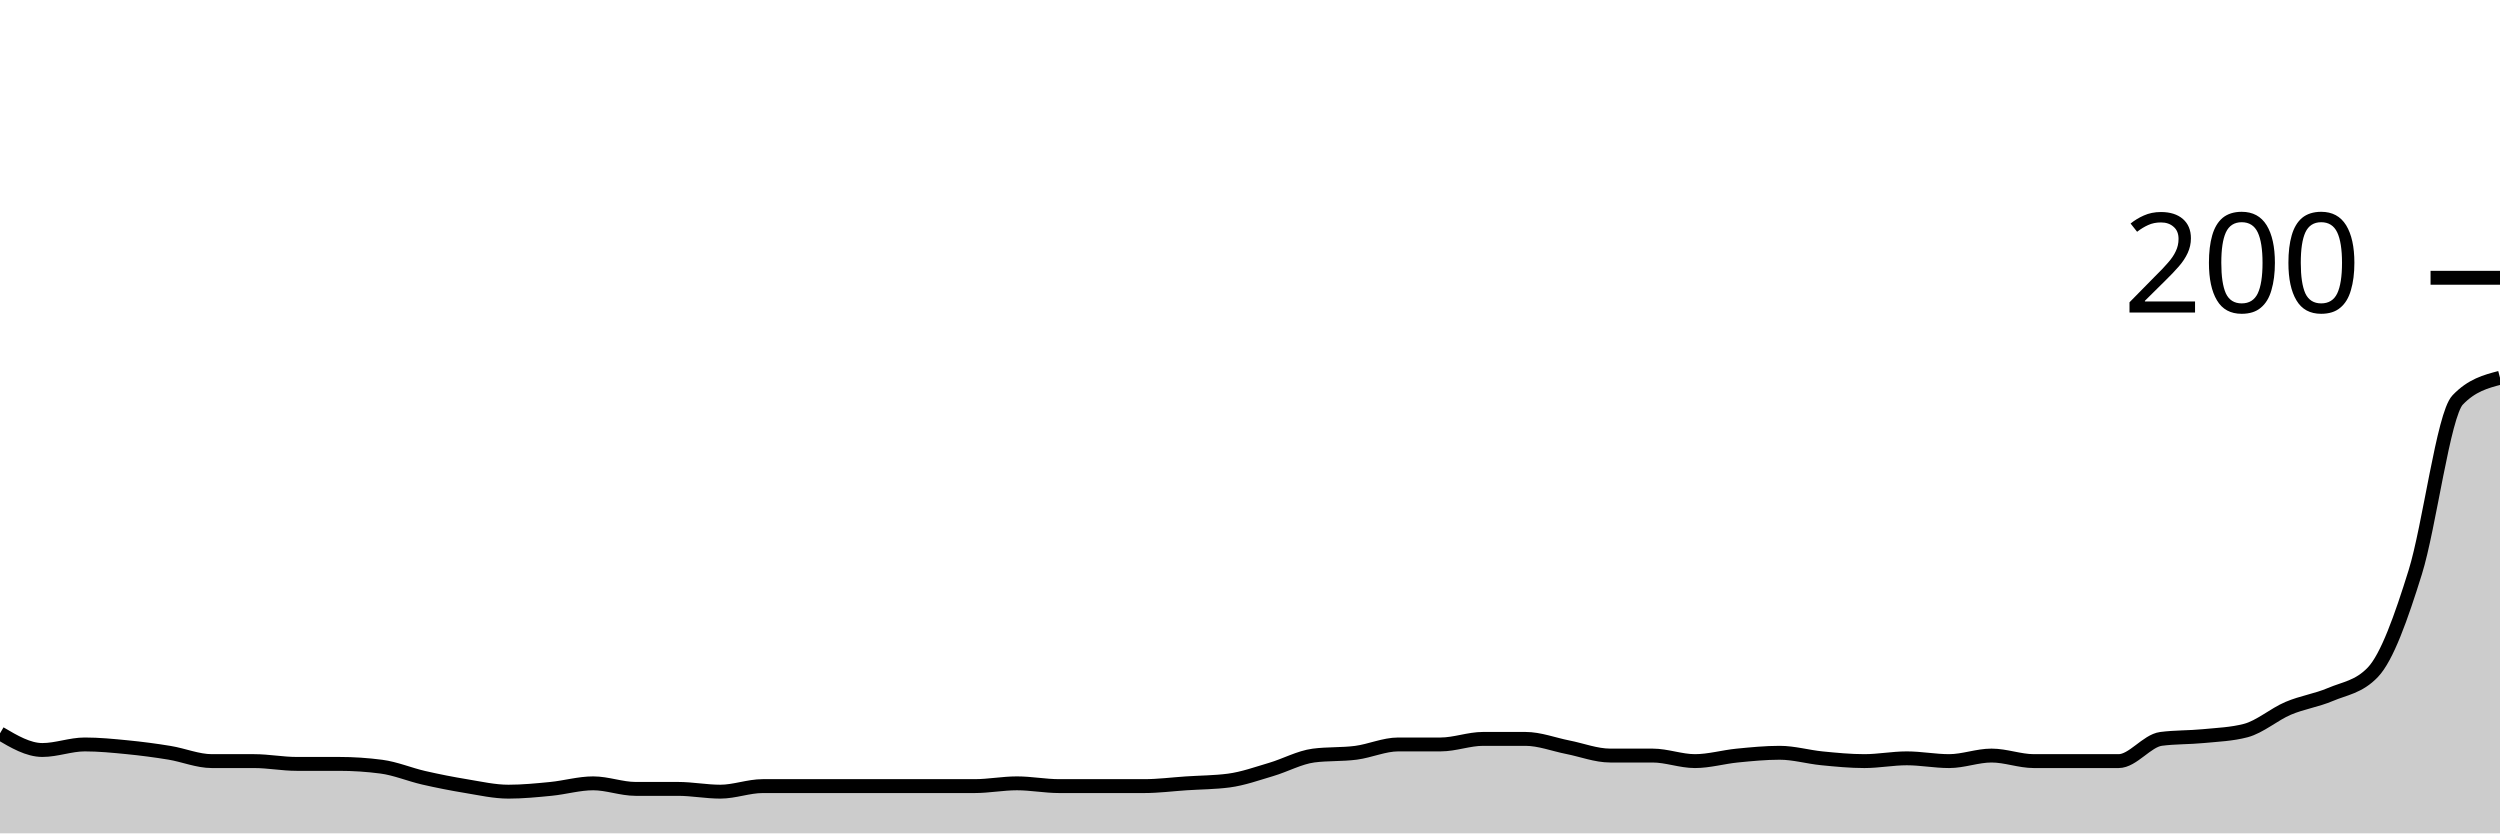
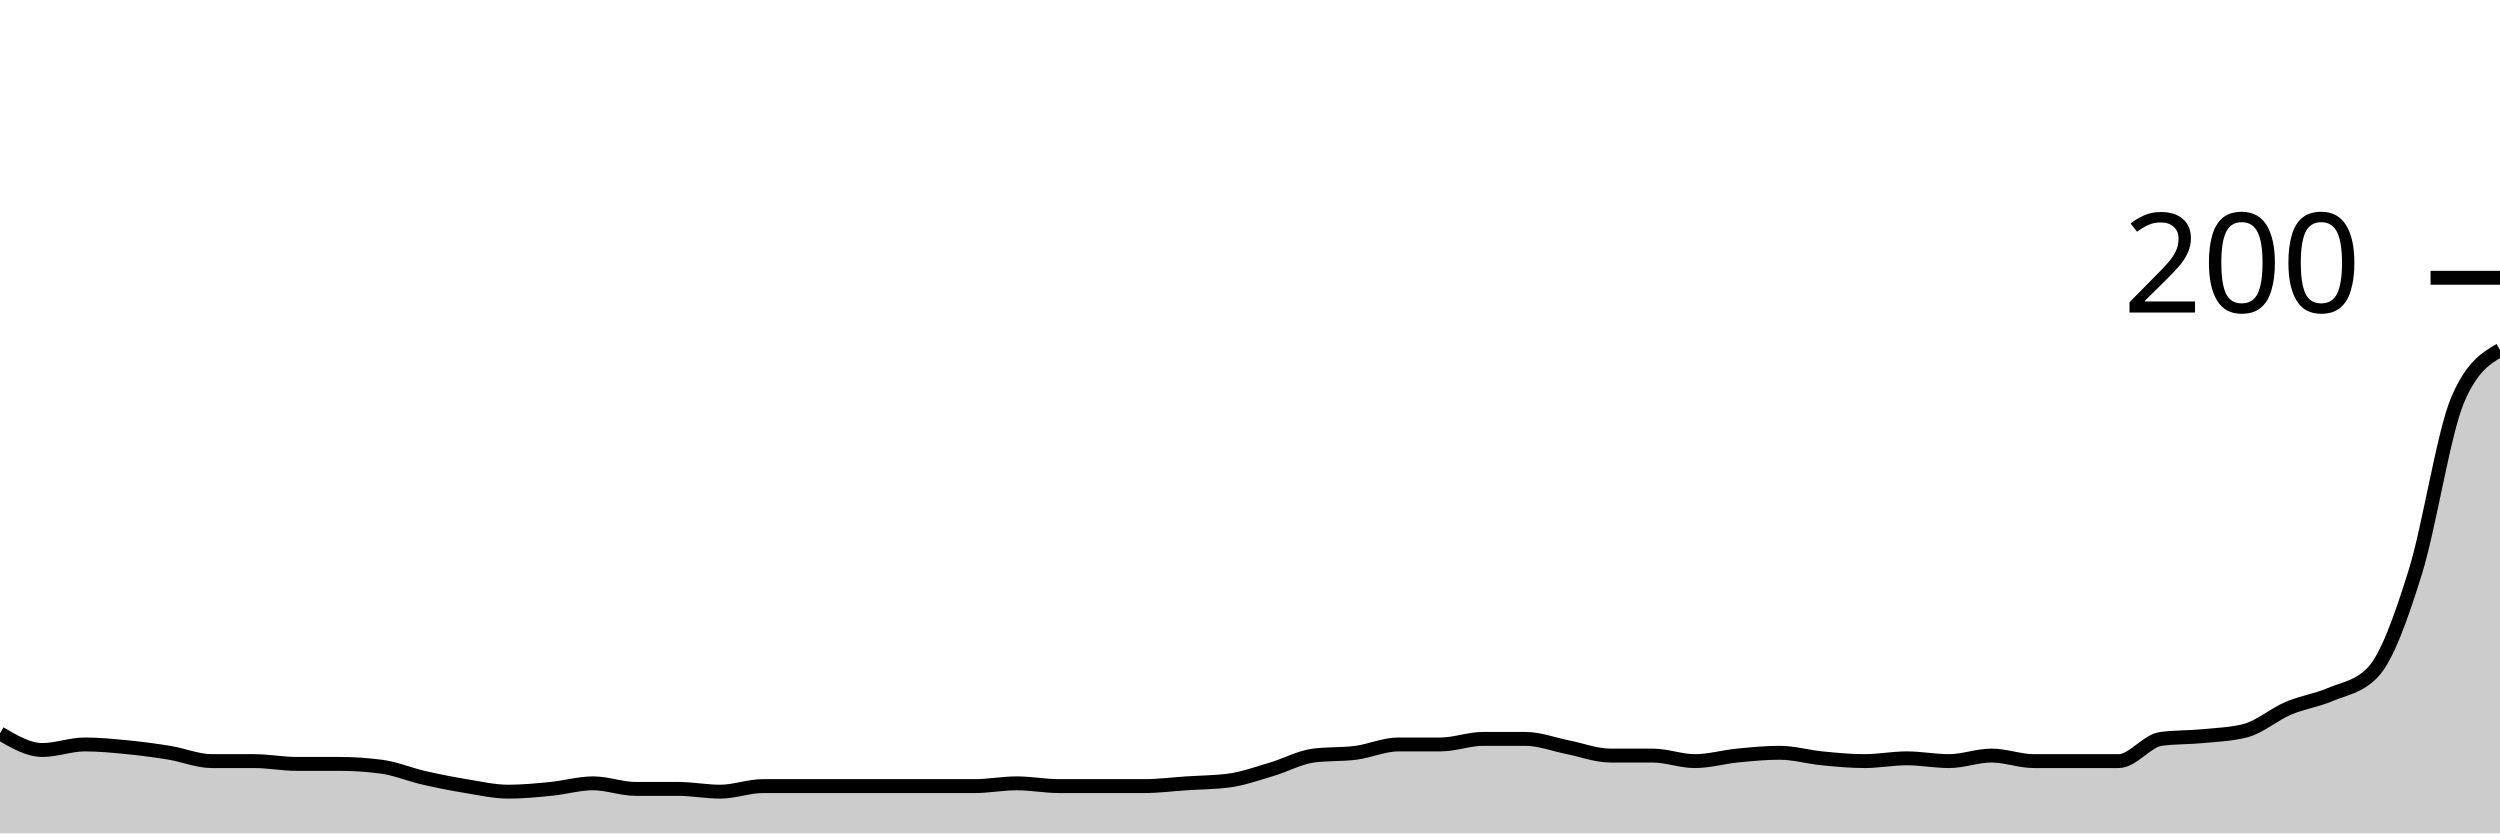
<svg xmlns="http://www.w3.org/2000/svg" viewBox="0 0 180 60">
  <g transform="translate(0,20)">
-     <path class="area" fill="rgba(0, 0, 0, 0.2)" d="M0,32.8C1.017,33.4,2.034,34,3.051,34C4.068,34,5.085,33.6,6.102,33.6C7.119,33.6,8.136,33.7,9.153,33.8C10.169,33.9,11.186,34.033,12.203,34.2C13.22,34.367,14.237,34.8,15.254,34.8C16.271,34.8,17.288,34.8,18.305,34.8C19.322,34.8,20.339,35,21.356,35C22.373,35,23.39,35,24.407,35C25.424,35,26.441,35.067,27.458,35.2C28.475,35.333,29.492,35.767,30.508,36C31.525,36.233,32.542,36.433,33.559,36.6C34.576,36.767,35.593,37,36.61,37C37.627,37,38.644,36.9,39.661,36.8C40.678,36.7,41.695,36.4,42.712,36.4C43.729,36.4,44.746,36.8,45.763,36.8C46.78,36.8,47.797,36.8,48.814,36.8C49.831,36.8,50.847,37,51.864,37C52.881,37,53.898,36.6,54.915,36.6C55.932,36.6,56.949,36.6,57.966,36.6C58.983,36.6,60,36.6,61.017,36.6C62.034,36.6,63.051,36.6,64.068,36.6C65.085,36.6,66.102,36.6,67.119,36.6C68.136,36.6,69.153,36.6,70.169,36.6C71.186,36.6,72.203,36.4,73.22,36.4C74.237,36.4,75.254,36.6,76.271,36.6C77.288,36.6,78.305,36.6,79.322,36.6C80.339,36.6,81.356,36.6,82.373,36.6C83.39,36.6,84.407,36.467,85.424,36.4C86.441,36.333,87.458,36.333,88.475,36.2C89.492,36.067,90.508,35.7,91.525,35.4C92.542,35.1,93.559,34.533,94.576,34.4C95.593,34.267,96.61,34.333,97.627,34.2C98.644,34.067,99.661,33.6,100.678,33.6C101.695,33.6,102.712,33.6,103.729,33.6C104.746,33.6,105.763,33.2,106.78,33.2C107.797,33.2,108.814,33.2,109.831,33.2C110.847,33.2,111.864,33.6,112.881,33.8C113.898,34,114.915,34.4,115.932,34.4C116.949,34.4,117.966,34.4,118.983,34.4C120,34.4,121.017,34.8,122.034,34.8C123.051,34.8,124.068,34.5,125.085,34.4C126.102,34.3,127.119,34.2,128.136,34.2C129.153,34.2,130.169,34.5,131.186,34.6C132.203,34.7,133.22,34.8,134.237,34.8C135.254,34.8,136.271,34.6,137.288,34.6C138.305,34.6,139.322,34.8,140.339,34.8C141.356,34.8,142.373,34.4,143.39,34.4C144.407,34.4,145.424,34.8,146.441,34.8C147.458,34.8,148.475,34.8,149.492,34.8C150.508,34.8,151.525,34.8,152.542,34.8C153.559,34.8,154.576,33.333,155.593,33.2C156.61,33.067,157.627,33.1,158.644,33C159.661,32.9,160.678,32.867,161.695,32.6C162.712,32.333,163.729,31.433,164.746,31C165.763,30.567,166.78,30.433,167.797,30C168.814,29.567,169.831,29.467,170.847,28.4C171.864,27.333,172.881,24.467,173.898,21.2C174.915,17.933,175.932,9.867,176.949,8.8C177.966,7.733,178.983,7.467,180,7.2L180,40C178.983,40,177.966,40,176.949,40C175.932,40,174.915,40,173.898,40C172.881,40,171.864,40,170.847,40C169.831,40,168.814,40,167.797,40C166.78,40,165.763,40,164.746,40C163.729,40,162.712,40,161.695,40C160.678,40,159.661,40,158.644,40C157.627,40,156.61,40,155.593,40C154.576,40,153.559,40,152.542,40C151.525,40,150.508,40,149.492,40C148.475,40,147.458,40,146.441,40C145.424,40,144.407,40,143.39,40C142.373,40,141.356,40,140.339,40C139.322,40,138.305,40,137.288,40C136.271,40,135.254,40,134.237,40C133.22,40,132.203,40,131.186,40C130.169,40,129.153,40,128.136,40C127.119,40,126.102,40,125.085,40C124.068,40,123.051,40,122.034,40C121.017,40,120,40,118.983,40C117.966,40,116.949,40,115.932,40C114.915,40,113.898,40,112.881,40C111.864,40,110.847,40,109.831,40C108.814,40,107.797,40,106.78,40C105.763,40,104.746,40,103.729,40C102.712,40,101.695,40,100.678,40C99.661,40,98.644,40,97.627,40C96.61,40,95.593,40,94.576,40C93.559,40,92.542,40,91.525,40C90.508,40,89.492,40,88.475,40C87.458,40,86.441,40,85.424,40C84.407,40,83.39,40,82.373,40C81.356,40,80.339,40,79.322,40C78.305,40,77.288,40,76.271,40C75.254,40,74.237,40,73.22,40C72.203,40,71.186,40,70.169,40C69.153,40,68.136,40,67.119,40C66.102,40,65.085,40,64.068,40C63.051,40,62.034,40,61.017,40C60,40,58.983,40,57.966,40C56.949,40,55.932,40,54.915,40C53.898,40,52.881,40,51.864,40C50.847,40,49.831,40,48.814,40C47.797,40,46.78,40,45.763,40C44.746,40,43.729,40,42.712,40C41.695,40,40.678,40,39.661,40C38.644,40,37.627,40,36.61,40C35.593,40,34.576,40,33.559,40C32.542,40,31.525,40,30.508,40C29.492,40,28.475,40,27.458,40C26.441,40,25.424,40,24.407,40C23.39,40,22.373,40,21.356,40C20.339,40,19.322,40,18.305,40C17.288,40,16.271,40,15.254,40C14.237,40,13.22,40,12.203,40C11.186,40,10.169,40,9.153,40C8.136,40,7.119,40,6.102,40C5.085,40,4.068,40,3.051,40C2.034,40,1.017,40,0,40Z" />
-     <path class="line" stroke="black" fill="none" d="M0,32.8C1.017,33.4,2.034,34,3.051,34C4.068,34,5.085,33.6,6.102,33.6C7.119,33.6,8.136,33.7,9.153,33.8C10.169,33.9,11.186,34.033,12.203,34.2C13.22,34.367,14.237,34.8,15.254,34.8C16.271,34.8,17.288,34.8,18.305,34.8C19.322,34.8,20.339,35,21.356,35C22.373,35,23.39,35,24.407,35C25.424,35,26.441,35.067,27.458,35.2C28.475,35.333,29.492,35.767,30.508,36C31.525,36.233,32.542,36.433,33.559,36.6C34.576,36.767,35.593,37,36.61,37C37.627,37,38.644,36.9,39.661,36.8C40.678,36.7,41.695,36.4,42.712,36.4C43.729,36.4,44.746,36.8,45.763,36.8C46.78,36.8,47.797,36.8,48.814,36.8C49.831,36.8,50.847,37,51.864,37C52.881,37,53.898,36.6,54.915,36.6C55.932,36.6,56.949,36.6,57.966,36.6C58.983,36.6,60,36.6,61.017,36.6C62.034,36.6,63.051,36.6,64.068,36.6C65.085,36.6,66.102,36.6,67.119,36.6C68.136,36.6,69.153,36.6,70.169,36.6C71.186,36.6,72.203,36.4,73.22,36.4C74.237,36.4,75.254,36.6,76.271,36.6C77.288,36.6,78.305,36.6,79.322,36.6C80.339,36.6,81.356,36.6,82.373,36.6C83.39,36.6,84.407,36.467,85.424,36.4C86.441,36.333,87.458,36.333,88.475,36.2C89.492,36.067,90.508,35.7,91.525,35.4C92.542,35.1,93.559,34.533,94.576,34.4C95.593,34.267,96.61,34.333,97.627,34.2C98.644,34.067,99.661,33.6,100.678,33.6C101.695,33.6,102.712,33.6,103.729,33.6C104.746,33.6,105.763,33.2,106.78,33.2C107.797,33.2,108.814,33.2,109.831,33.2C110.847,33.2,111.864,33.6,112.881,33.8C113.898,34,114.915,34.4,115.932,34.4C116.949,34.4,117.966,34.4,118.983,34.4C120,34.4,121.017,34.8,122.034,34.8C123.051,34.8,124.068,34.5,125.085,34.4C126.102,34.3,127.119,34.2,128.136,34.2C129.153,34.2,130.169,34.5,131.186,34.6C132.203,34.7,133.22,34.8,134.237,34.8C135.254,34.8,136.271,34.6,137.288,34.6C138.305,34.6,139.322,34.8,140.339,34.8C141.356,34.8,142.373,34.4,143.39,34.4C144.407,34.4,145.424,34.8,146.441,34.8C147.458,34.8,148.475,34.8,149.492,34.8C150.508,34.8,151.525,34.8,152.542,34.8C153.559,34.8,154.576,33.333,155.593,33.2C156.61,33.067,157.627,33.1,158.644,33C159.661,32.9,160.678,32.867,161.695,32.6C162.712,32.333,163.729,31.433,164.746,31C165.763,30.567,166.78,30.433,167.797,30C168.814,29.567,169.831,29.467,170.847,28.4C171.864,27.333,172.881,24.467,173.898,21.2C174.915,17.933,175.932,9.867,176.949,8.8C177.966,7.733,178.983,7.467,180,7.2" />
+     <path class="area" fill="rgba(0, 0, 0, 0.2)" d="M0,32.8C1.017,33.4,2.034,34,3.051,34C4.068,34,5.085,33.6,6.102,33.6C7.119,33.6,8.136,33.7,9.153,33.8C10.169,33.9,11.186,34.033,12.203,34.2C13.22,34.367,14.237,34.8,15.254,34.8C16.271,34.8,17.288,34.8,18.305,34.8C19.322,34.8,20.339,35,21.356,35C22.373,35,23.39,35,24.407,35C25.424,35,26.441,35.067,27.458,35.2C28.475,35.333,29.492,35.767,30.508,36C31.525,36.233,32.542,36.433,33.559,36.6C34.576,36.767,35.593,37,36.61,37C37.627,37,38.644,36.9,39.661,36.8C40.678,36.7,41.695,36.4,42.712,36.4C43.729,36.4,44.746,36.8,45.763,36.8C46.78,36.8,47.797,36.8,48.814,36.8C49.831,36.8,50.847,37,51.864,37C52.881,37,53.898,36.6,54.915,36.6C55.932,36.6,56.949,36.6,57.966,36.6C58.983,36.6,60,36.6,61.017,36.6C62.034,36.6,63.051,36.6,64.068,36.6C65.085,36.6,66.102,36.6,67.119,36.6C68.136,36.6,69.153,36.6,70.169,36.6C71.186,36.6,72.203,36.4,73.22,36.4C74.237,36.4,75.254,36.6,76.271,36.6C77.288,36.6,78.305,36.6,79.322,36.6C80.339,36.6,81.356,36.6,82.373,36.6C83.39,36.6,84.407,36.467,85.424,36.4C86.441,36.333,87.458,36.333,88.475,36.2C89.492,36.067,90.508,35.7,91.525,35.4C92.542,35.1,93.559,34.533,94.576,34.4C95.593,34.267,96.61,34.333,97.627,34.2C98.644,34.067,99.661,33.6,100.678,33.6C101.695,33.6,102.712,33.6,103.729,33.6C104.746,33.6,105.763,33.2,106.78,33.2C107.797,33.2,108.814,33.2,109.831,33.2C110.847,33.2,111.864,33.6,112.881,33.8C113.898,34,114.915,34.4,115.932,34.4C116.949,34.4,117.966,34.4,118.983,34.4C120,34.4,121.017,34.8,122.034,34.8C123.051,34.8,124.068,34.5,125.085,34.4C126.102,34.3,127.119,34.2,128.136,34.2C129.153,34.2,130.169,34.5,131.186,34.6C132.203,34.7,133.22,34.8,134.237,34.8C135.254,34.8,136.271,34.6,137.288,34.6C138.305,34.6,139.322,34.8,140.339,34.8C141.356,34.8,142.373,34.4,143.39,34.4C144.407,34.4,145.424,34.8,146.441,34.8C147.458,34.8,148.475,34.8,149.492,34.8C150.508,34.8,151.525,34.8,152.542,34.8C153.559,34.8,154.576,33.333,155.593,33.2C156.61,33.067,157.627,33.1,158.644,33C159.661,32.9,160.678,32.867,161.695,32.6C162.712,32.333,163.729,31.433,164.746,31C165.763,30.567,166.78,30.433,167.797,30C168.814,29.567,169.831,29.467,170.847,28.4C171.864,27.333,172.881,24.467,173.898,21.2C174.915,17.933,175.932,11.2,176.949,8.8C177.966,6.4,178.983,5.8,180,5.2L180,40C178.983,40,177.966,40,176.949,40C175.932,40,174.915,40,173.898,40C172.881,40,171.864,40,170.847,40C169.831,40,168.814,40,167.797,40C166.78,40,165.763,40,164.746,40C163.729,40,162.712,40,161.695,40C160.678,40,159.661,40,158.644,40C157.627,40,156.61,40,155.593,40C154.576,40,153.559,40,152.542,40C151.525,40,150.508,40,149.492,40C148.475,40,147.458,40,146.441,40C145.424,40,144.407,40,143.39,40C142.373,40,141.356,40,140.339,40C139.322,40,138.305,40,137.288,40C136.271,40,135.254,40,134.237,40C133.22,40,132.203,40,131.186,40C130.169,40,129.153,40,128.136,40C127.119,40,126.102,40,125.085,40C124.068,40,123.051,40,122.034,40C121.017,40,120,40,118.983,40C117.966,40,116.949,40,115.932,40C114.915,40,113.898,40,112.881,40C111.864,40,110.847,40,109.831,40C108.814,40,107.797,40,106.78,40C105.763,40,104.746,40,103.729,40C102.712,40,101.695,40,100.678,40C99.661,40,98.644,40,97.627,40C96.61,40,95.593,40,94.576,40C93.559,40,92.542,40,91.525,40C90.508,40,89.492,40,88.475,40C87.458,40,86.441,40,85.424,40C84.407,40,83.39,40,82.373,40C81.356,40,80.339,40,79.322,40C78.305,40,77.288,40,76.271,40C75.254,40,74.237,40,73.22,40C72.203,40,71.186,40,70.169,40C69.153,40,68.136,40,67.119,40C66.102,40,65.085,40,64.068,40C63.051,40,62.034,40,61.017,40C60,40,58.983,40,57.966,40C56.949,40,55.932,40,54.915,40C53.898,40,52.881,40,51.864,40C50.847,40,49.831,40,48.814,40C47.797,40,46.78,40,45.763,40C44.746,40,43.729,40,42.712,40C41.695,40,40.678,40,39.661,40C38.644,40,37.627,40,36.61,40C35.593,40,34.576,40,33.559,40C32.542,40,31.525,40,30.508,40C29.492,40,28.475,40,27.458,40C26.441,40,25.424,40,24.407,40C23.39,40,22.373,40,21.356,40C20.339,40,19.322,40,18.305,40C17.288,40,16.271,40,15.254,40C14.237,40,13.22,40,12.203,40C11.186,40,10.169,40,9.153,40C8.136,40,7.119,40,6.102,40C5.085,40,4.068,40,3.051,40C2.034,40,1.017,40,0,40Z" />
+     <path class="line" stroke="black" fill="none" d="M0,32.8C1.017,33.4,2.034,34,3.051,34C4.068,34,5.085,33.6,6.102,33.6C7.119,33.6,8.136,33.7,9.153,33.8C10.169,33.9,11.186,34.033,12.203,34.2C13.22,34.367,14.237,34.8,15.254,34.8C16.271,34.8,17.288,34.8,18.305,34.8C19.322,34.8,20.339,35,21.356,35C22.373,35,23.39,35,24.407,35C25.424,35,26.441,35.067,27.458,35.2C28.475,35.333,29.492,35.767,30.508,36C31.525,36.233,32.542,36.433,33.559,36.6C34.576,36.767,35.593,37,36.61,37C37.627,37,38.644,36.9,39.661,36.8C40.678,36.7,41.695,36.4,42.712,36.4C43.729,36.4,44.746,36.8,45.763,36.8C46.78,36.8,47.797,36.8,48.814,36.8C49.831,36.8,50.847,37,51.864,37C52.881,37,53.898,36.6,54.915,36.6C55.932,36.6,56.949,36.6,57.966,36.6C58.983,36.6,60,36.6,61.017,36.6C62.034,36.6,63.051,36.6,64.068,36.6C65.085,36.6,66.102,36.6,67.119,36.6C68.136,36.6,69.153,36.6,70.169,36.6C71.186,36.6,72.203,36.4,73.22,36.4C74.237,36.4,75.254,36.6,76.271,36.6C77.288,36.6,78.305,36.6,79.322,36.6C80.339,36.6,81.356,36.6,82.373,36.6C83.39,36.6,84.407,36.467,85.424,36.4C86.441,36.333,87.458,36.333,88.475,36.2C89.492,36.067,90.508,35.7,91.525,35.4C92.542,35.1,93.559,34.533,94.576,34.4C95.593,34.267,96.61,34.333,97.627,34.2C98.644,34.067,99.661,33.6,100.678,33.6C101.695,33.6,102.712,33.6,103.729,33.6C104.746,33.6,105.763,33.2,106.78,33.2C107.797,33.2,108.814,33.2,109.831,33.2C110.847,33.2,111.864,33.6,112.881,33.8C113.898,34,114.915,34.4,115.932,34.4C116.949,34.4,117.966,34.4,118.983,34.4C120,34.4,121.017,34.8,122.034,34.8C123.051,34.8,124.068,34.5,125.085,34.4C126.102,34.3,127.119,34.2,128.136,34.2C129.153,34.2,130.169,34.5,131.186,34.6C132.203,34.7,133.22,34.8,134.237,34.8C135.254,34.8,136.271,34.6,137.288,34.6C138.305,34.6,139.322,34.8,140.339,34.8C141.356,34.8,142.373,34.4,143.39,34.4C144.407,34.4,145.424,34.8,146.441,34.8C147.458,34.8,148.475,34.8,149.492,34.8C150.508,34.8,151.525,34.8,152.542,34.8C153.559,34.8,154.576,33.333,155.593,33.2C156.61,33.067,157.627,33.1,158.644,33C159.661,32.9,160.678,32.867,161.695,32.6C162.712,32.333,163.729,31.433,164.746,31C165.763,30.567,166.78,30.433,167.797,30C168.814,29.567,169.831,29.467,170.847,28.4C171.864,27.333,172.881,24.467,173.898,21.2C174.915,17.933,175.932,11.2,176.949,8.8C177.966,6.4,178.983,5.8,180,5.2" />
    <path class="axis-ceiling" stroke-width="1" stroke="black" fill="none" d="M175,0L180,0" />
    <text class="axis-ceiling-label" font-family="sans-serif" text-anchor="end" font-size="10px" x="170" y="2.5">200</text>
  </g>
</svg>
